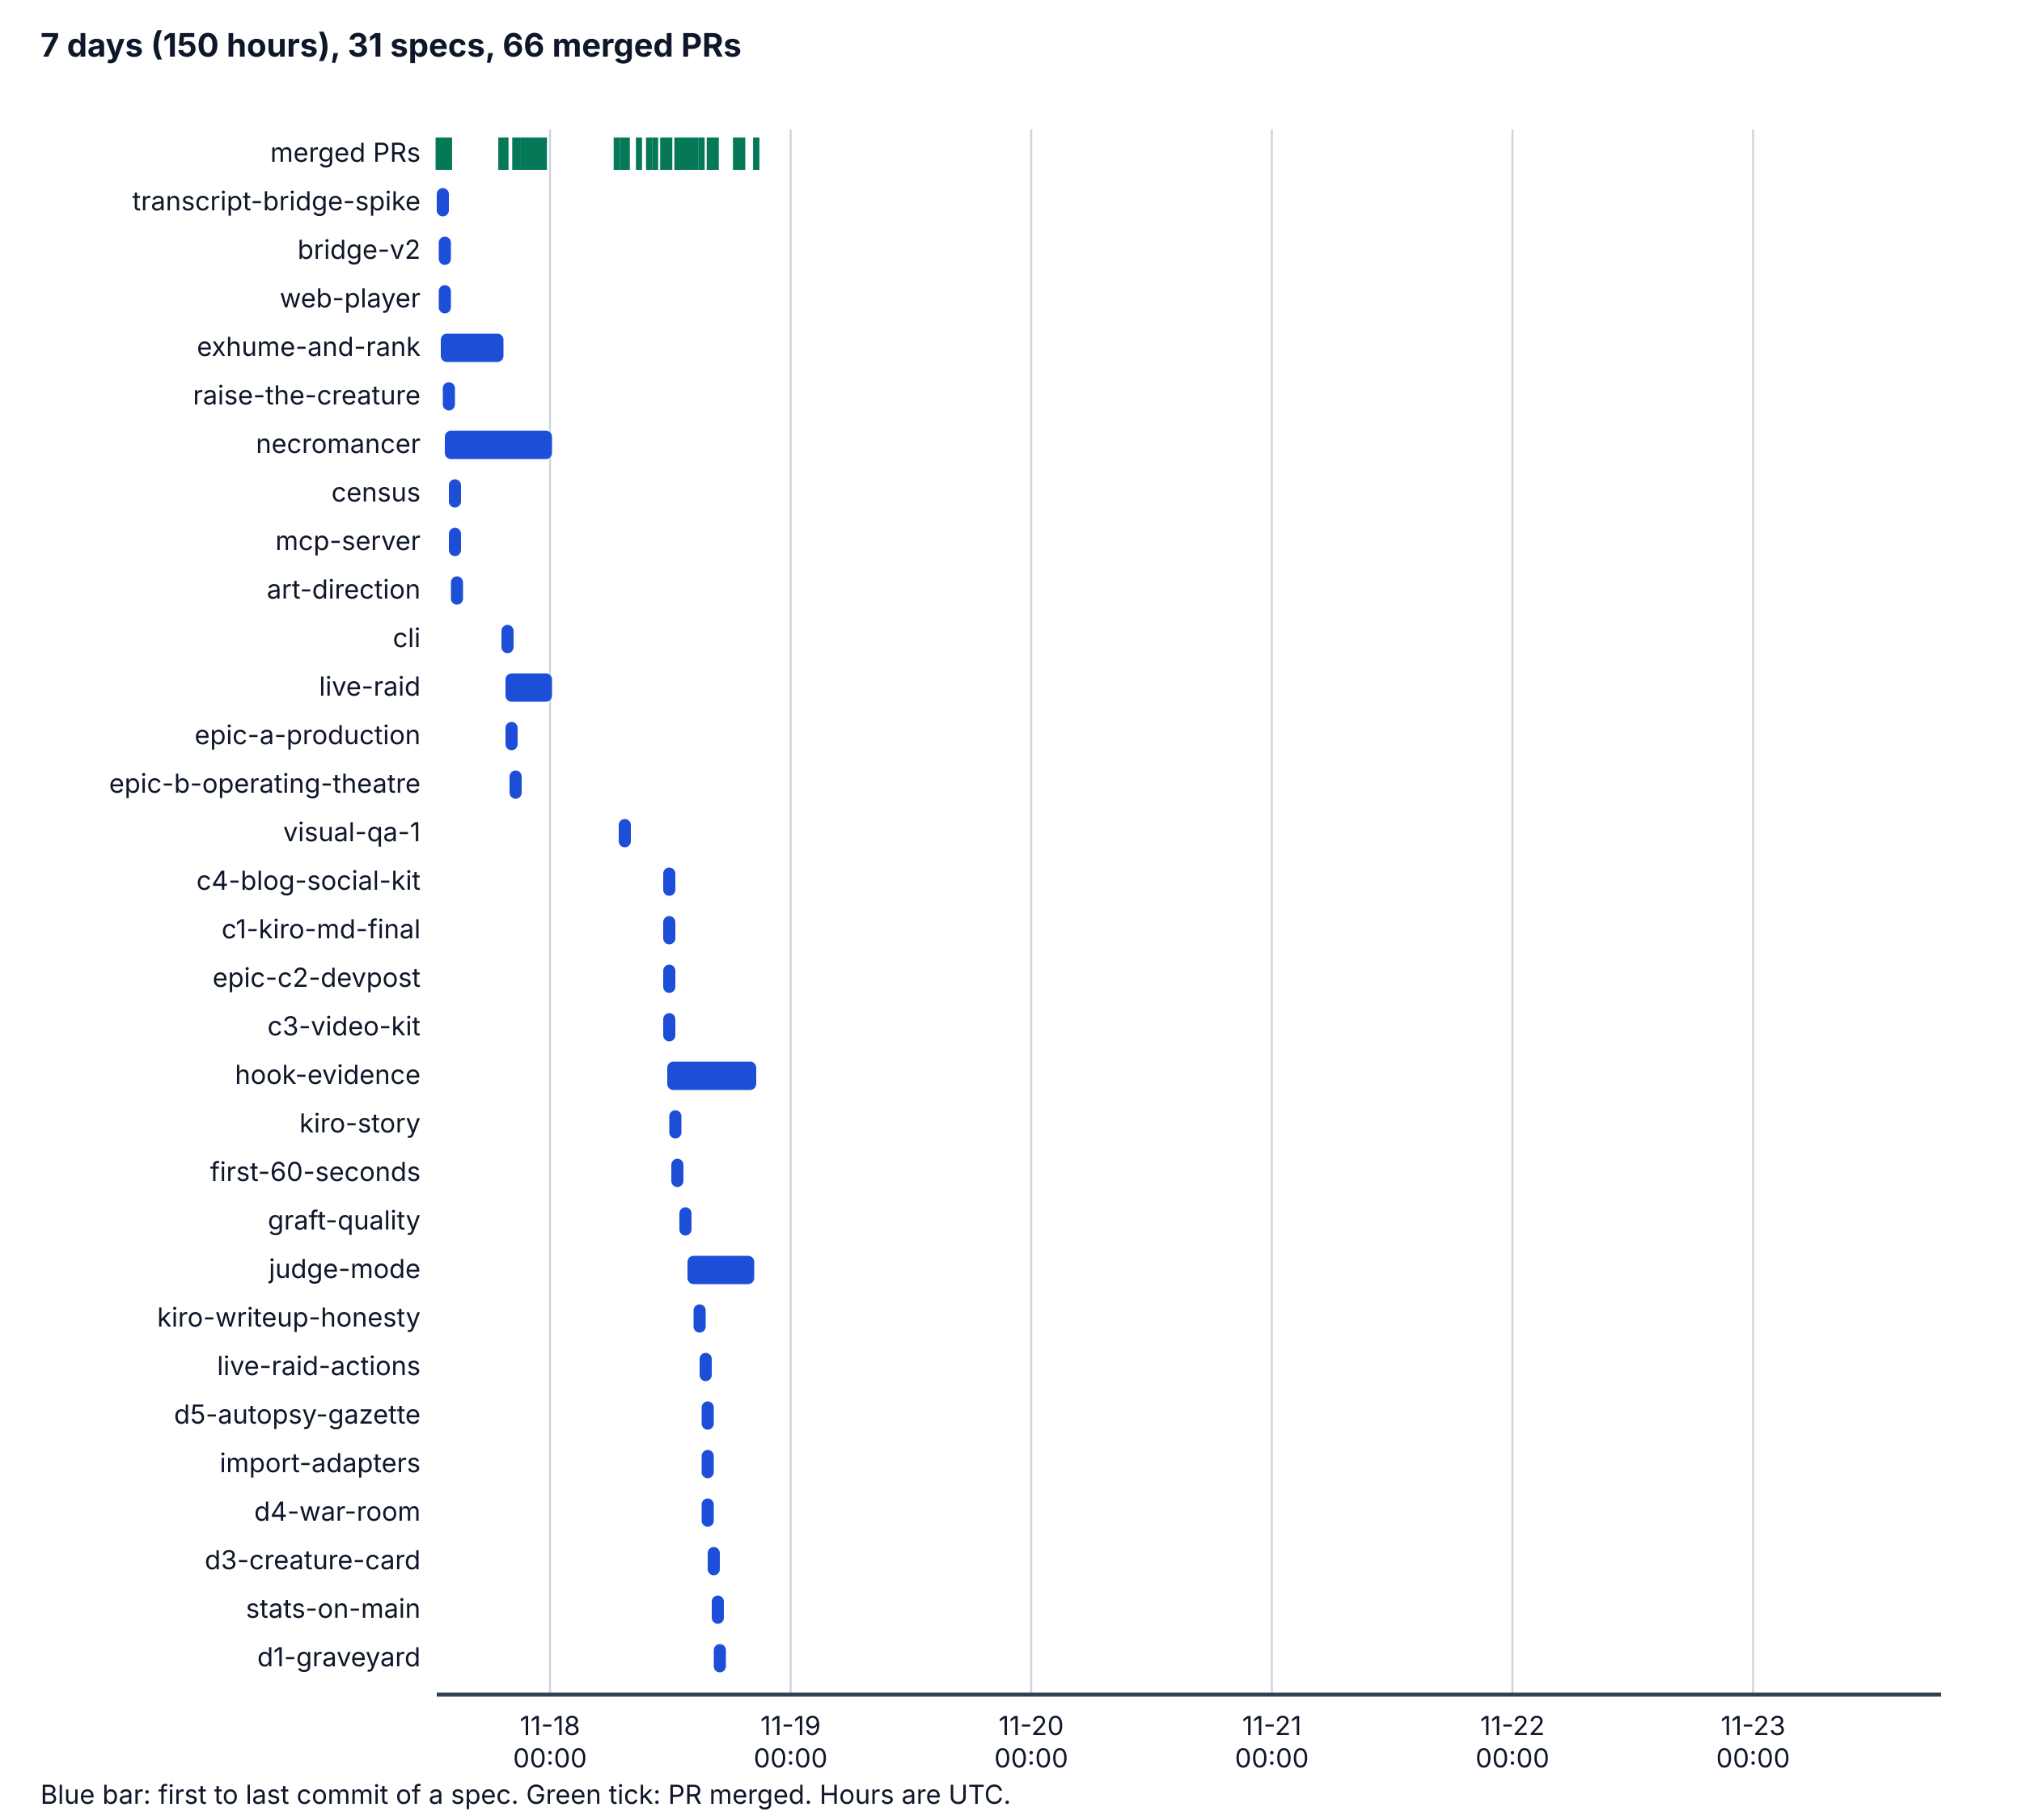
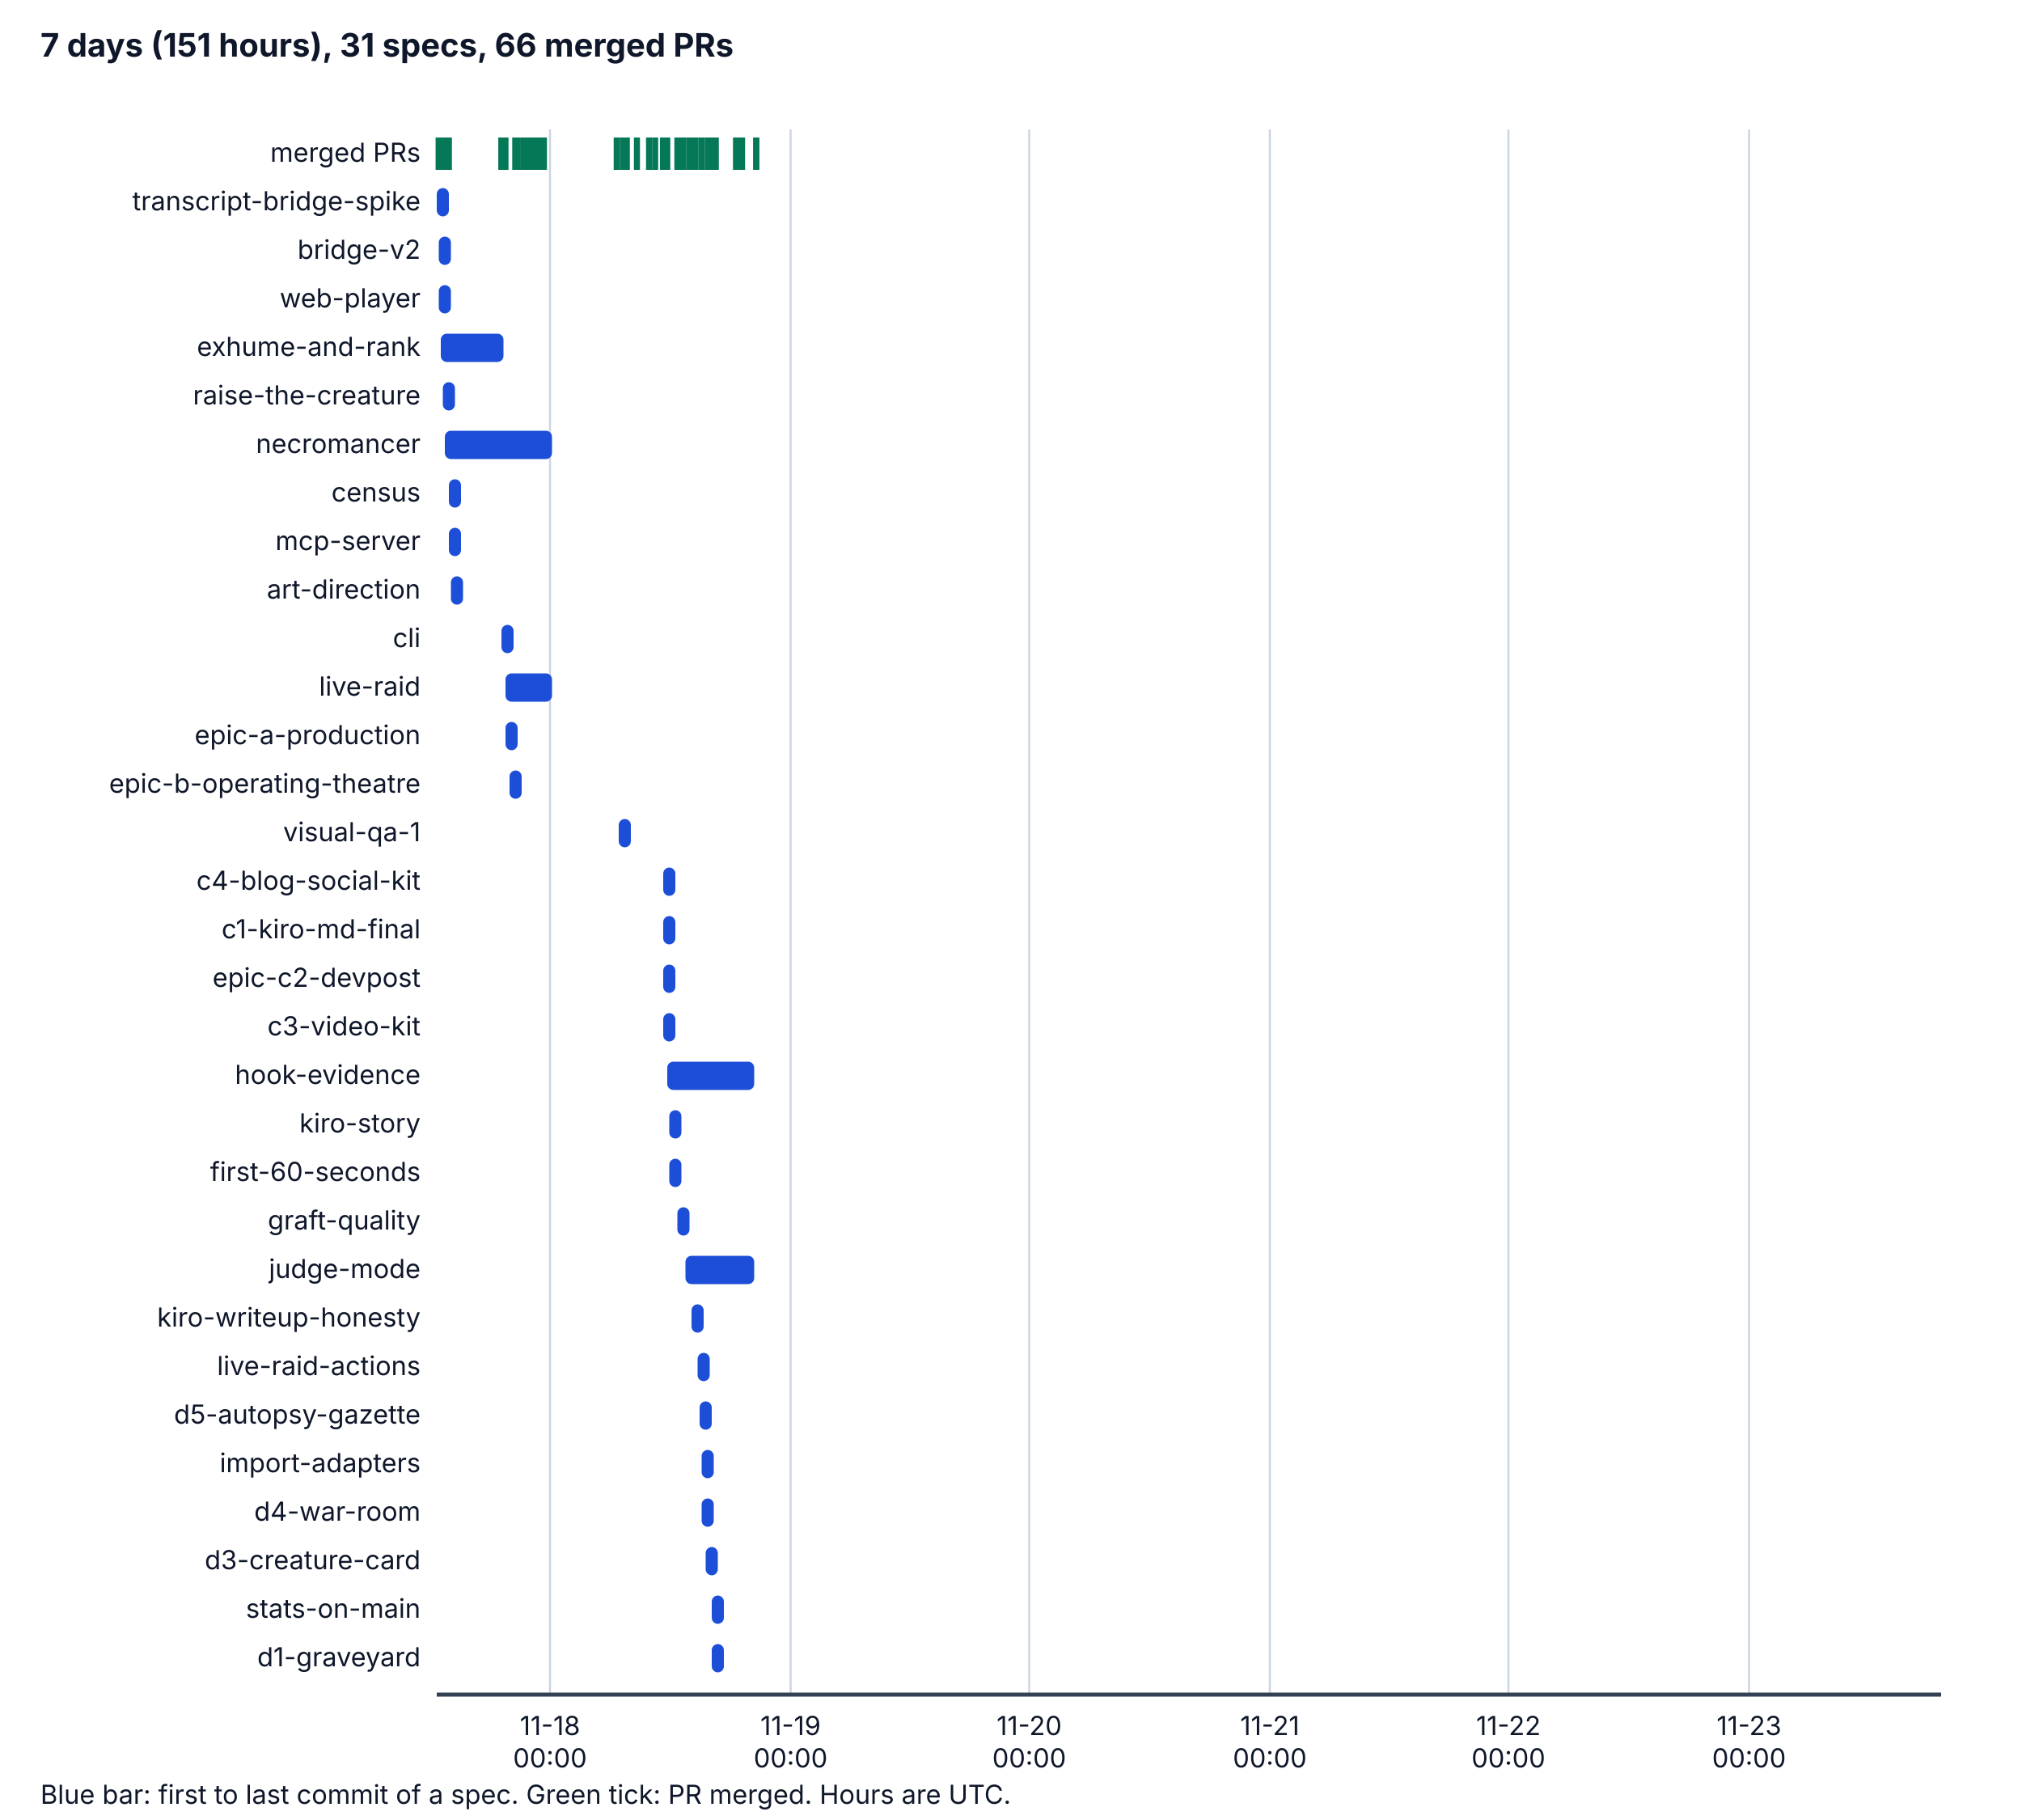
<svg xmlns="http://www.w3.org/2000/svg" viewBox="0 0 1000 900" width="1000" height="900" role="img" aria-labelledby="t d">
  <style>
    .bg { fill: #ffffff; } .ax { stroke: #334155; stroke-width: 2; } .grid { stroke: #cbd5e1; stroke-width: 1; }
    .tx { fill: #0f172a; font-family: system-ui, -apple-system, "Segoe UI", sans-serif; font-size: 14px; }
    .h { font-weight: bold; font-size: 16px; } .sm { font-size: 13px; } .bar { fill: #1d4ed8; } .pr { stroke: #047857; stroke-width: 3; }
    @media (prefers-color-scheme: dark) {
      .bg { fill: #0b1220; } .ax { stroke: #cbd5e1; } .grid { stroke: #334155; } .tx { fill: #f1f5f9; } .bar { fill: #60a5fa; } .pr { stroke: #34d399; }
    }
  </style>
  <rect class="bg" x="0" y="0" width="1000" height="900" />
-   <text class="tx h" x="20" y="28">7 days (150 hours), 31 specs, 66 merged PRs</text>
+   <text class="tx h" x="20" y="28">7 days (151 hours), 31 specs, 66 merged PRs</text>
  <line class="grid" x1="272" y1="64" x2="272" y2="838" />
  <text class="tx sm" x="272" y="858" text-anchor="middle">11-18</text>
  <text class="tx sm" x="272" y="874" text-anchor="middle">00:00</text>
  <line class="grid" x1="391" y1="64" x2="391" y2="838" />
  <text class="tx sm" x="391" y="858" text-anchor="middle">11-19</text>
  <text class="tx sm" x="391" y="874" text-anchor="middle">00:00</text>
-   <line class="grid" x1="510" y1="64" x2="510" y2="838" />
-   <text class="tx sm" x="510" y="858" text-anchor="middle">11-20</text>
-   <text class="tx sm" x="510" y="874" text-anchor="middle">00:00</text>
-   <line class="grid" x1="629" y1="64" x2="629" y2="838" />
-   <text class="tx sm" x="629" y="858" text-anchor="middle">11-21</text>
-   <text class="tx sm" x="629" y="874" text-anchor="middle">00:00</text>
-   <line class="grid" x1="748" y1="64" x2="748" y2="838" />
-   <text class="tx sm" x="748" y="858" text-anchor="middle">11-22</text>
-   <text class="tx sm" x="748" y="874" text-anchor="middle">00:00</text>
-   <line class="grid" x1="867" y1="64" x2="867" y2="838" />
-   <text class="tx sm" x="867" y="858" text-anchor="middle">11-23</text>
-   <text class="tx sm" x="867" y="874" text-anchor="middle">00:00</text>
+   <line class="grid" x1="509" y1="64" x2="509" y2="838" />
+   <text class="tx sm" x="509" y="858" text-anchor="middle">11-20</text>
+   <text class="tx sm" x="509" y="874" text-anchor="middle">00:00</text>
+   <line class="grid" x1="628" y1="64" x2="628" y2="838" />
+   <text class="tx sm" x="628" y="858" text-anchor="middle">11-21</text>
+   <text class="tx sm" x="628" y="874" text-anchor="middle">00:00</text>
+   <line class="grid" x1="746" y1="64" x2="746" y2="838" />
+   <text class="tx sm" x="746" y="858" text-anchor="middle">11-22</text>
+   <text class="tx sm" x="746" y="874" text-anchor="middle">00:00</text>
+   <line class="grid" x1="865" y1="64" x2="865" y2="838" />
+   <text class="tx sm" x="865" y="858" text-anchor="middle">11-23</text>
+   <text class="tx sm" x="865" y="874" text-anchor="middle">00:00</text>
  <line class="ax" x1="216" y1="838" x2="960" y2="838" />
  <text class="tx sm" x="208" y="80" text-anchor="end">merged PRs</text>
  <line class="pr" x1="217" y1="68" x2="217" y2="84" />
  <line class="pr" x1="217" y1="68" x2="217" y2="84" />
  <line class="pr" x1="218" y1="68" x2="218" y2="84" />
  <line class="pr" x1="220" y1="68" x2="220" y2="84" />
  <line class="pr" x1="220" y1="68" x2="220" y2="84" />
  <line class="pr" x1="221" y1="68" x2="221" y2="84" />
-   <line class="pr" x1="222" y1="68" x2="222" y2="84" />
+   <line class="pr" x1="221" y1="68" x2="221" y2="84" />
  <line class="pr" x1="248" y1="68" x2="248" y2="84" />
  <line class="pr" x1="222" y1="68" x2="222" y2="84" />
  <line class="pr" x1="248" y1="68" x2="248" y2="84" />
  <line class="pr" x1="250" y1="68" x2="250" y2="84" />
  <line class="pr" x1="255" y1="68" x2="255" y2="84" />
  <line class="pr" x1="256" y1="68" x2="256" y2="84" />
  <line class="pr" x1="255" y1="68" x2="255" y2="84" />
  <line class="pr" x1="255" y1="68" x2="255" y2="84" />
  <line class="pr" x1="255" y1="68" x2="255" y2="84" />
  <line class="pr" x1="259" y1="68" x2="259" y2="84" />
  <line class="pr" x1="259" y1="68" x2="259" y2="84" />
  <line class="pr" x1="259" y1="68" x2="259" y2="84" />
  <line class="pr" x1="259" y1="68" x2="259" y2="84" />
  <line class="pr" x1="259" y1="68" x2="259" y2="84" />
  <line class="pr" x1="260" y1="68" x2="260" y2="84" />
  <line class="pr" x1="262" y1="68" x2="262" y2="84" />
  <line class="pr" x1="263" y1="68" x2="263" y2="84" />
  <line class="pr" x1="263" y1="68" x2="263" y2="84" />
  <line class="pr" x1="263" y1="68" x2="263" y2="84" />
  <line class="pr" x1="264" y1="68" x2="264" y2="84" />
  <line class="pr" x1="264" y1="68" x2="264" y2="84" />
  <line class="pr" x1="266" y1="68" x2="266" y2="84" />
  <line class="pr" x1="266" y1="68" x2="266" y2="84" />
-   <line class="pr" x1="267" y1="68" x2="267" y2="84" />
+   <line class="pr" x1="266" y1="68" x2="266" y2="84" />
  <line class="pr" x1="267" y1="68" x2="267" y2="84" />
  <line class="pr" x1="269" y1="68" x2="269" y2="84" />
  <line class="pr" x1="305" y1="68" x2="305" y2="84" />
  <line class="pr" x1="308" y1="68" x2="308" y2="84" />
  <line class="pr" x1="310" y1="68" x2="310" y2="84" />
-   <line class="pr" x1="316" y1="68" x2="316" y2="84" />
+   <line class="pr" x1="315" y1="68" x2="315" y2="84" />
  <line class="pr" x1="321" y1="68" x2="321" y2="84" />
  <line class="pr" x1="324" y1="68" x2="324" y2="84" />
+   <line class="pr" x1="328" y1="68" x2="328" y2="84" />
+   <line class="pr" x1="328" y1="68" x2="328" y2="84" />
+   <line class="pr" x1="328" y1="68" x2="328" y2="84" />
  <line class="pr" x1="329" y1="68" x2="329" y2="84" />
-   <line class="pr" x1="329" y1="68" x2="329" y2="84" />
-   <line class="pr" x1="328" y1="68" x2="328" y2="84" />
  <line class="pr" x1="330" y1="68" x2="330" y2="84" />
-   <line class="pr" x1="331" y1="68" x2="331" y2="84" />
  <line class="pr" x1="335" y1="68" x2="335" y2="84" />
  <line class="pr" x1="337" y1="68" x2="337" y2="84" />
  <line class="pr" x1="336" y1="68" x2="336" y2="84" />
-   <line class="pr" x1="339" y1="68" x2="339" y2="84" />
+   <line class="pr" x1="338" y1="68" x2="338" y2="84" />
  <line class="pr" x1="341" y1="68" x2="341" y2="84" />
  <line class="pr" x1="344" y1="68" x2="344" y2="84" />
  <line class="pr" x1="342" y1="68" x2="342" y2="84" />
  <line class="pr" x1="342" y1="68" x2="342" y2="84" />
  <line class="pr" x1="343" y1="68" x2="343" y2="84" />
  <line class="pr" x1="347" y1="68" x2="347" y2="84" />
  <line class="pr" x1="352" y1="68" x2="352" y2="84" />
-   <line class="pr" x1="351" y1="68" x2="351" y2="84" />
+   <line class="pr" x1="350" y1="68" x2="350" y2="84" />
  <line class="pr" x1="353" y1="68" x2="353" y2="84" />
  <line class="pr" x1="354" y1="68" x2="354" y2="84" />
  <line class="pr" x1="352" y1="68" x2="352" y2="84" />
-   <line class="pr" x1="353" y1="68" x2="353" y2="84" />
+   <line class="pr" x1="352" y1="68" x2="352" y2="84" />
  <line class="pr" x1="365" y1="68" x2="365" y2="84" />
  <line class="pr" x1="364" y1="68" x2="364" y2="84" />
-   <line class="pr" x1="367" y1="68" x2="367" y2="84" />
+   <line class="pr" x1="366" y1="68" x2="366" y2="84" />
  <line class="pr" x1="367" y1="68" x2="367" y2="84" />
  <line class="pr" x1="374" y1="68" x2="374" y2="84" />
  <line class="pr" x1="374" y1="68" x2="374" y2="84" />
  <text class="tx sm" x="208" y="104" text-anchor="end">transcript-bridge-spike</text>
  <rect class="bar" x="216" y="93" width="6" height="14" rx="3" />
  <text class="tx sm" x="208" y="128" text-anchor="end">bridge-v2</text>
  <rect class="bar" x="217" y="117" width="6" height="14" rx="3" />
  <text class="tx sm" x="208" y="152" text-anchor="end">web-player</text>
  <rect class="bar" x="217" y="141" width="6" height="14" rx="3" />
  <text class="tx sm" x="208" y="176" text-anchor="end">exhume-and-rank</text>
  <rect class="bar" x="218" y="165" width="31" height="14" rx="3" />
  <text class="tx sm" x="208" y="200" text-anchor="end">raise-the-creature</text>
  <rect class="bar" x="219" y="189" width="6" height="14" rx="3" />
  <text class="tx sm" x="208" y="224" text-anchor="end">necromancer</text>
  <rect class="bar" x="220" y="213" width="53" height="14" rx="3" />
  <text class="tx sm" x="208" y="248" text-anchor="end">census</text>
  <rect class="bar" x="222" y="237" width="6" height="14" rx="3" />
  <text class="tx sm" x="208" y="272" text-anchor="end">mcp-server</text>
  <rect class="bar" x="222" y="261" width="6" height="14" rx="3" />
  <text class="tx sm" x="208" y="296" text-anchor="end">art-direction</text>
  <rect class="bar" x="223" y="285" width="6" height="14" rx="3" />
  <text class="tx sm" x="208" y="320" text-anchor="end">cli</text>
  <rect class="bar" x="248" y="309" width="6" height="14" rx="3" />
  <text class="tx sm" x="208" y="344" text-anchor="end">live-raid</text>
  <rect class="bar" x="250" y="333" width="23" height="14" rx="3" />
  <text class="tx sm" x="208" y="368" text-anchor="end">epic-a-production</text>
  <rect class="bar" x="250" y="357" width="6" height="14" rx="3" />
  <text class="tx sm" x="208" y="392" text-anchor="end">epic-b-operating-theatre</text>
  <rect class="bar" x="252" y="381" width="6" height="14" rx="3" />
  <text class="tx sm" x="208" y="416" text-anchor="end">visual-qa-1</text>
  <rect class="bar" x="306" y="405" width="6" height="14" rx="3" />
  <text class="tx sm" x="208" y="440" text-anchor="end">c4-blog-social-kit</text>
  <rect class="bar" x="328" y="429" width="6" height="14" rx="3" />
  <text class="tx sm" x="208" y="464" text-anchor="end">c1-kiro-md-final</text>
  <rect class="bar" x="328" y="453" width="6" height="14" rx="3" />
  <text class="tx sm" x="208" y="488" text-anchor="end">epic-c2-devpost</text>
  <rect class="bar" x="328" y="477" width="6" height="14" rx="3" />
  <text class="tx sm" x="208" y="512" text-anchor="end">c3-video-kit</text>
  <rect class="bar" x="328" y="501" width="6" height="14" rx="3" />
  <text class="tx sm" x="208" y="536" text-anchor="end">hook-evidence</text>
-   <rect class="bar" x="330" y="525" width="44" height="14" rx="3" />
+   <rect class="bar" x="330" y="525" width="43" height="14" rx="3" />
  <text class="tx sm" x="208" y="560" text-anchor="end">kiro-story</text>
  <rect class="bar" x="331" y="549" width="6" height="14" rx="3" />
  <text class="tx sm" x="208" y="584" text-anchor="end">first-60-seconds</text>
-   <rect class="bar" x="332" y="573" width="6" height="14" rx="3" />
+   <rect class="bar" x="331" y="573" width="6" height="14" rx="3" />
  <text class="tx sm" x="208" y="608" text-anchor="end">graft-quality</text>
-   <rect class="bar" x="336" y="597" width="6" height="14" rx="3" />
+   <rect class="bar" x="335" y="597" width="6" height="14" rx="3" />
  <text class="tx sm" x="208" y="632" text-anchor="end">judge-mode</text>
-   <rect class="bar" x="340" y="621" width="33" height="14" rx="3" />
+   <rect class="bar" x="339" y="621" width="34" height="14" rx="3" />
  <text class="tx sm" x="208" y="656" text-anchor="end">kiro-writeup-honesty</text>
-   <rect class="bar" x="343" y="645" width="6" height="14" rx="3" />
+   <rect class="bar" x="342" y="645" width="6" height="14" rx="3" />
  <text class="tx sm" x="208" y="680" text-anchor="end">live-raid-actions</text>
-   <rect class="bar" x="346" y="669" width="6" height="14" rx="3" />
+   <rect class="bar" x="345" y="669" width="6" height="14" rx="3" />
  <text class="tx sm" x="208" y="704" text-anchor="end">d5-autopsy-gazette</text>
-   <rect class="bar" x="347" y="693" width="6" height="14" rx="3" />
+   <rect class="bar" x="346" y="693" width="6" height="14" rx="3" />
  <text class="tx sm" x="208" y="728" text-anchor="end">import-adapters</text>
  <rect class="bar" x="347" y="717" width="6" height="14" rx="3" />
  <text class="tx sm" x="208" y="752" text-anchor="end">d4-war-room</text>
  <rect class="bar" x="347" y="741" width="6" height="14" rx="3" />
  <text class="tx sm" x="208" y="776" text-anchor="end">d3-creature-card</text>
-   <rect class="bar" x="350" y="765" width="6" height="14" rx="3" />
+   <rect class="bar" x="349" y="765" width="6" height="14" rx="3" />
  <text class="tx sm" x="208" y="800" text-anchor="end">stats-on-main</text>
  <rect class="bar" x="352" y="789" width="6" height="14" rx="3" />
  <text class="tx sm" x="208" y="824" text-anchor="end">d1-graveyard</text>
-   <rect class="bar" x="353" y="813" width="6" height="14" rx="3" />
+   <rect class="bar" x="352" y="813" width="6" height="14" rx="3" />
  <text class="tx sm" x="20" y="892">Blue bar: first to last commit of a spec. Green tick: PR merged. Hours are UTC.</text>
</svg>
